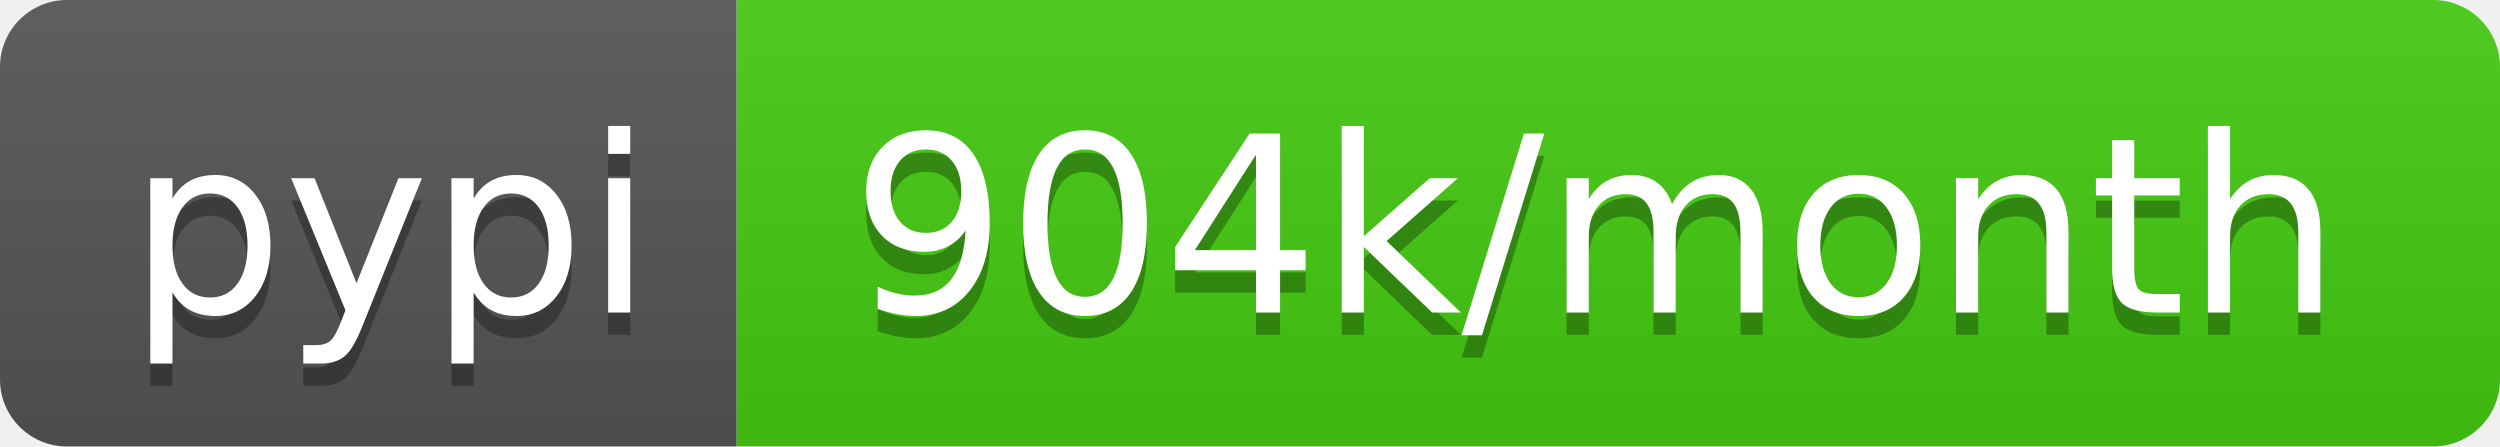
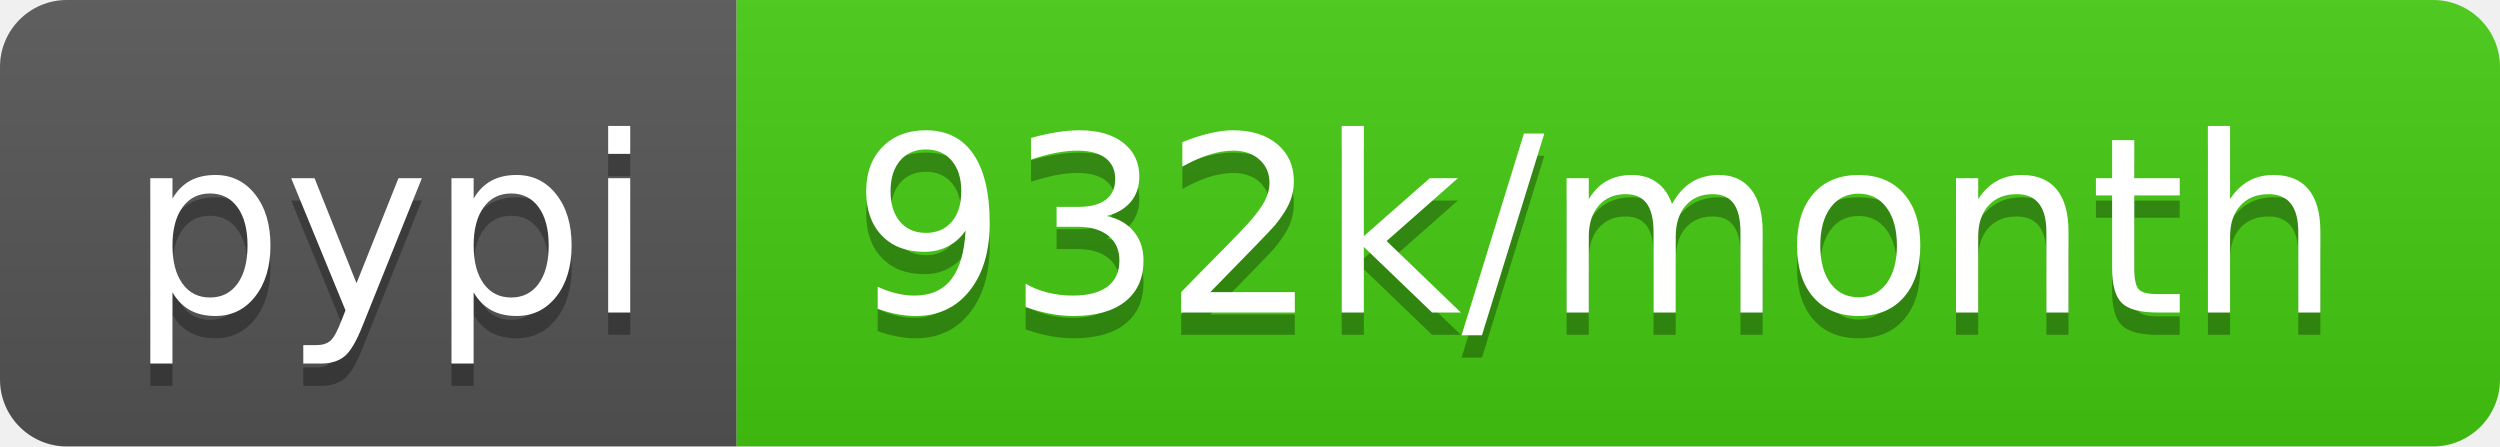
- <svg xmlns="http://www.w3.org/2000/svg" width="112" height="20" role="img" aria-label="pypi: 904k/month">
+ <svg xmlns="http://www.w3.org/2000/svg" width="112" height="20" role="img" aria-label="pypi: 932k/month">
  <linearGradient id="s" x2="0" y2="100%">
    <stop offset="0" stop-color="#bbb" stop-opacity=".1" />
    <stop offset="1" stop-opacity=".1" />
  </linearGradient>
  <clipPath id="r">
    <rect width="112" height="20" rx="3" fill="#fff" />
  </clipPath>
  <g clip-path="url(#r)">
    <rect width="33" height="20" fill="#555" />
    <rect x="33" width="79" height="20" fill="#4c1" />
    <rect width="112" height="20" fill="url(#s)" />
  </g>
  <g fill="#fff" text-anchor="middle" font-family="Verdana,Geneva,DejaVu Sans,sans-serif" text-rendering="geometricPrecision" font-size="110">
    <text aria-hidden="true" x="175" y="150" fill="#010101" fill-opacity=".3" transform="scale(.1)" textLength="230">pypi</text>
    <text x="175" y="140" transform="scale(.1)" fill="#fff" textLength="230">pypi</text>
-     <text aria-hidden="true" x="715" y="150" fill="#010101" fill-opacity=".3" transform="scale(.1)" textLength="690">904k/month</text>
-     <text x="715" y="140" transform="scale(.1)" fill="#fff" textLength="690">904k/month</text>
+     <text aria-hidden="true" x="715" y="150" fill="#010101" fill-opacity=".3" transform="scale(.1)" textLength="690">932k/month</text>
+     <text x="715" y="140" transform="scale(.1)" fill="#fff" textLength="690">932k/month</text>
  </g>
</svg>
